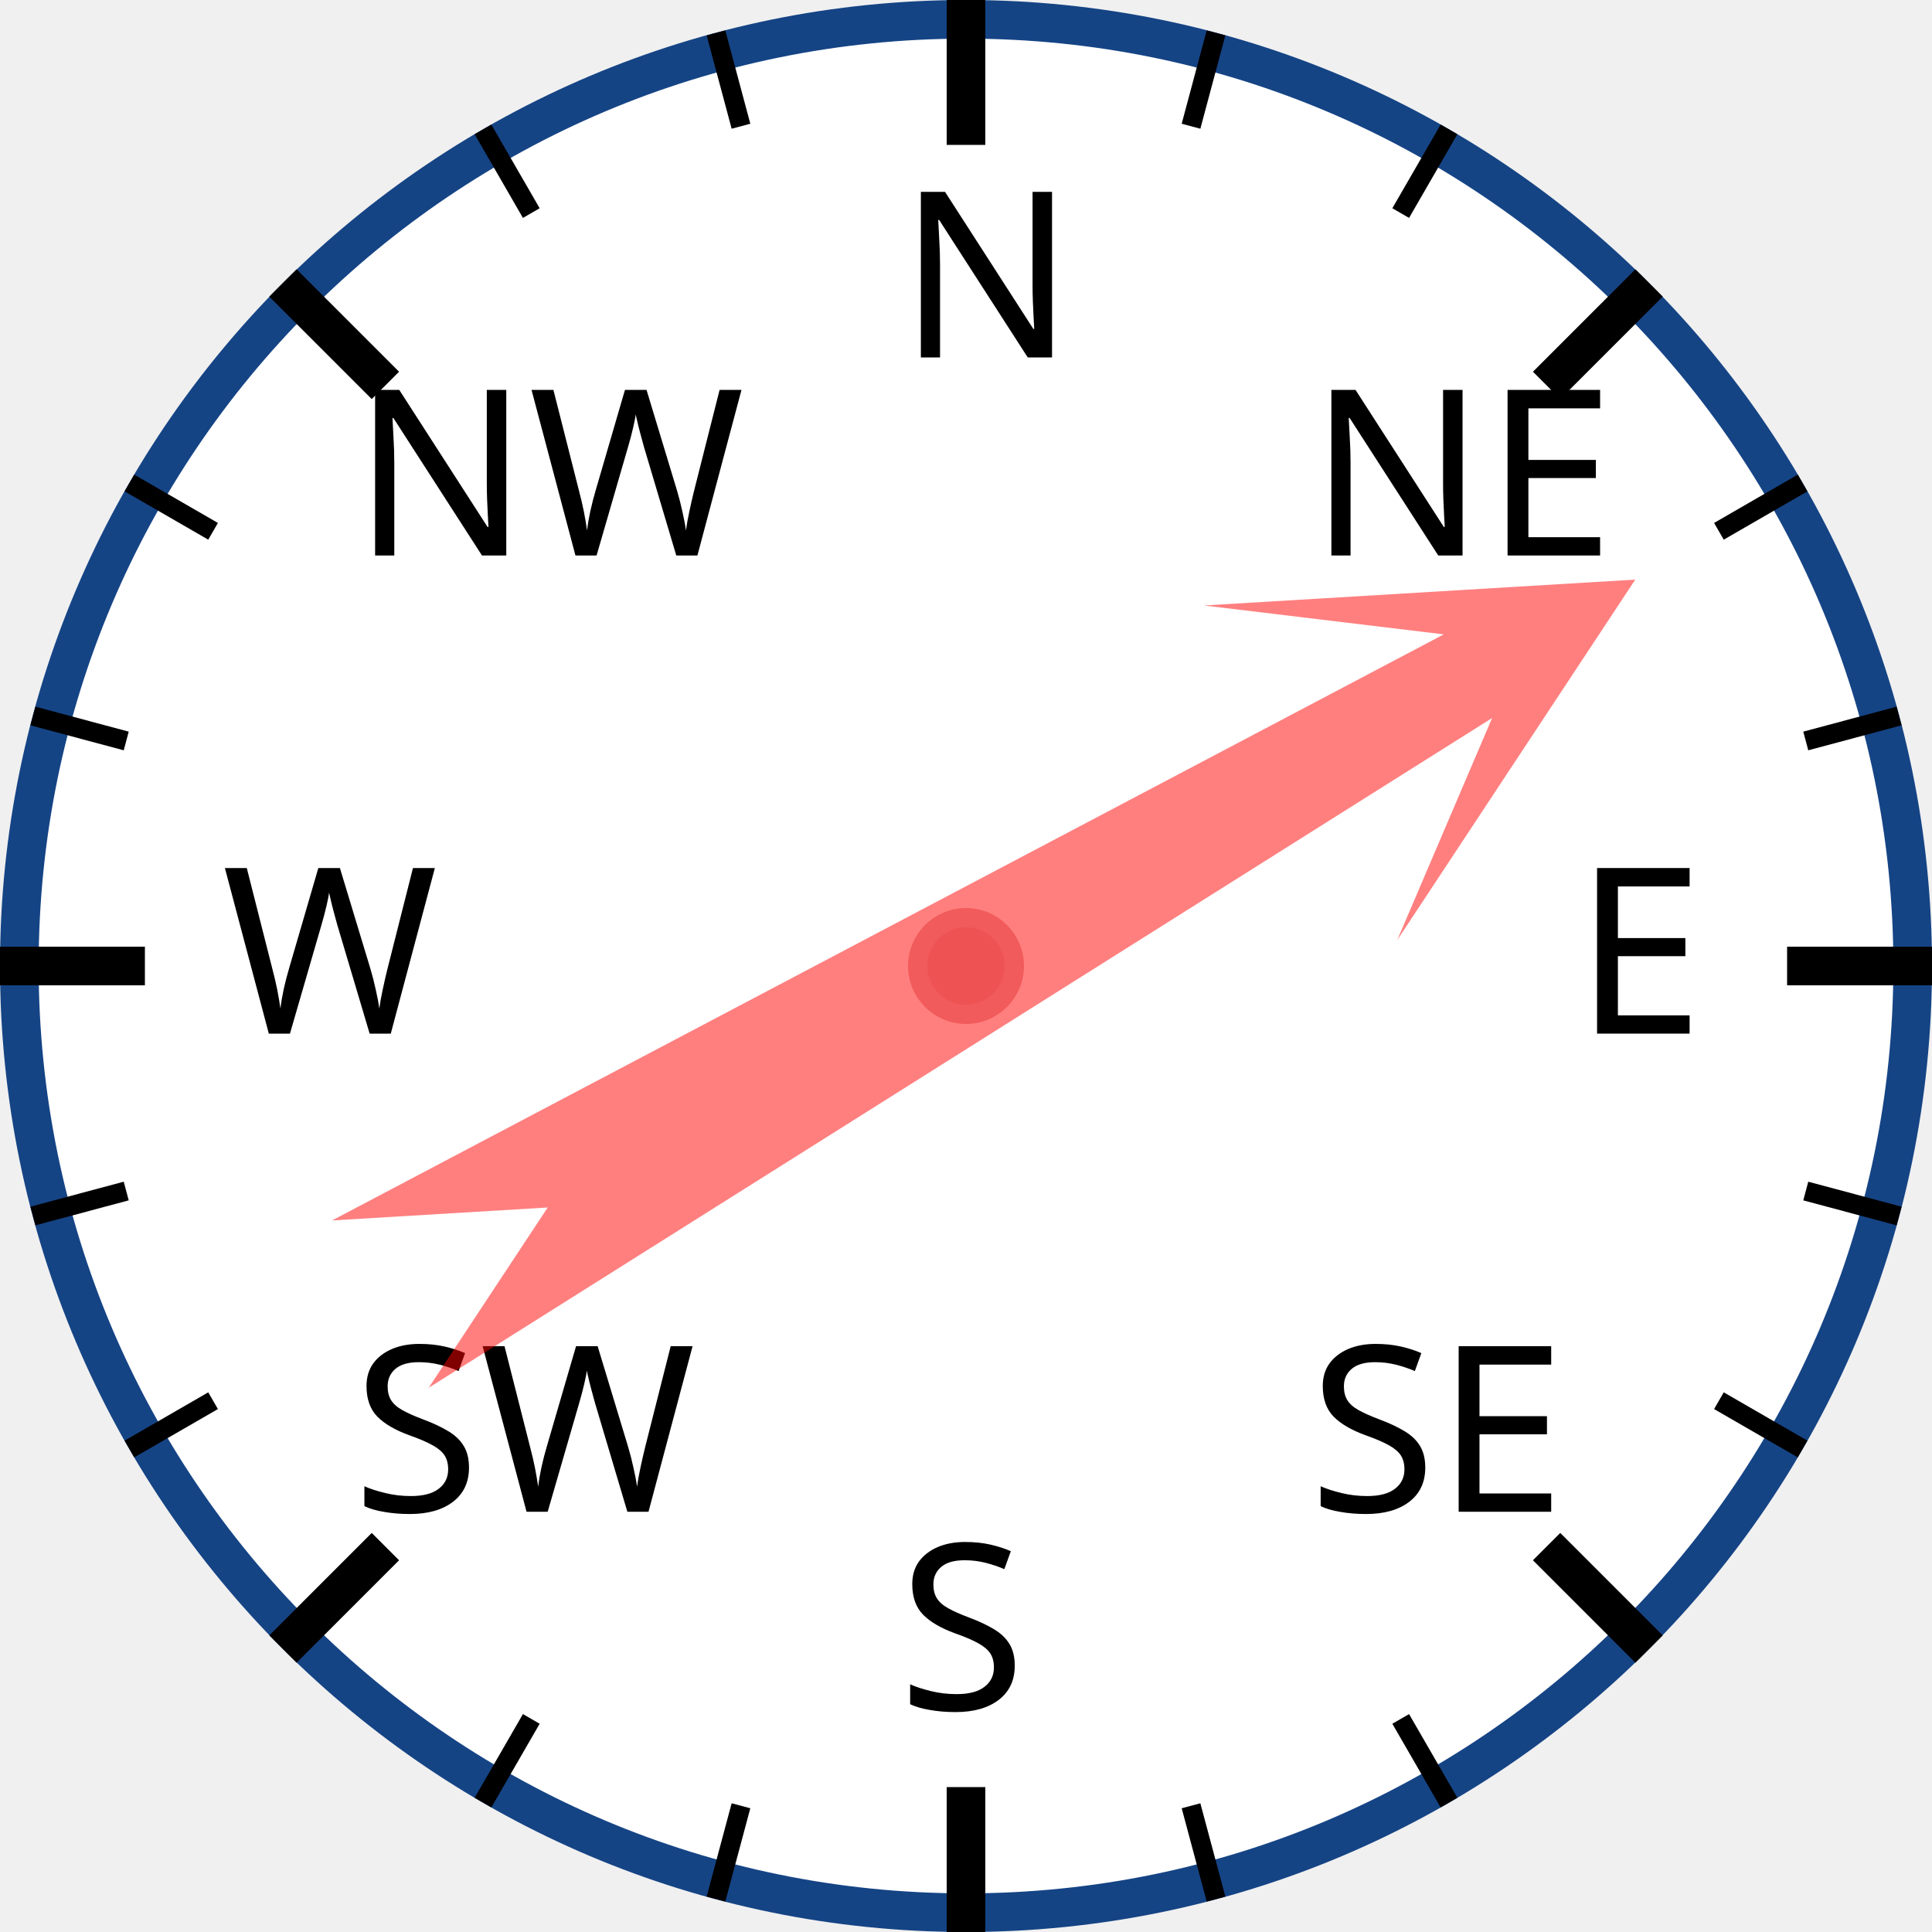
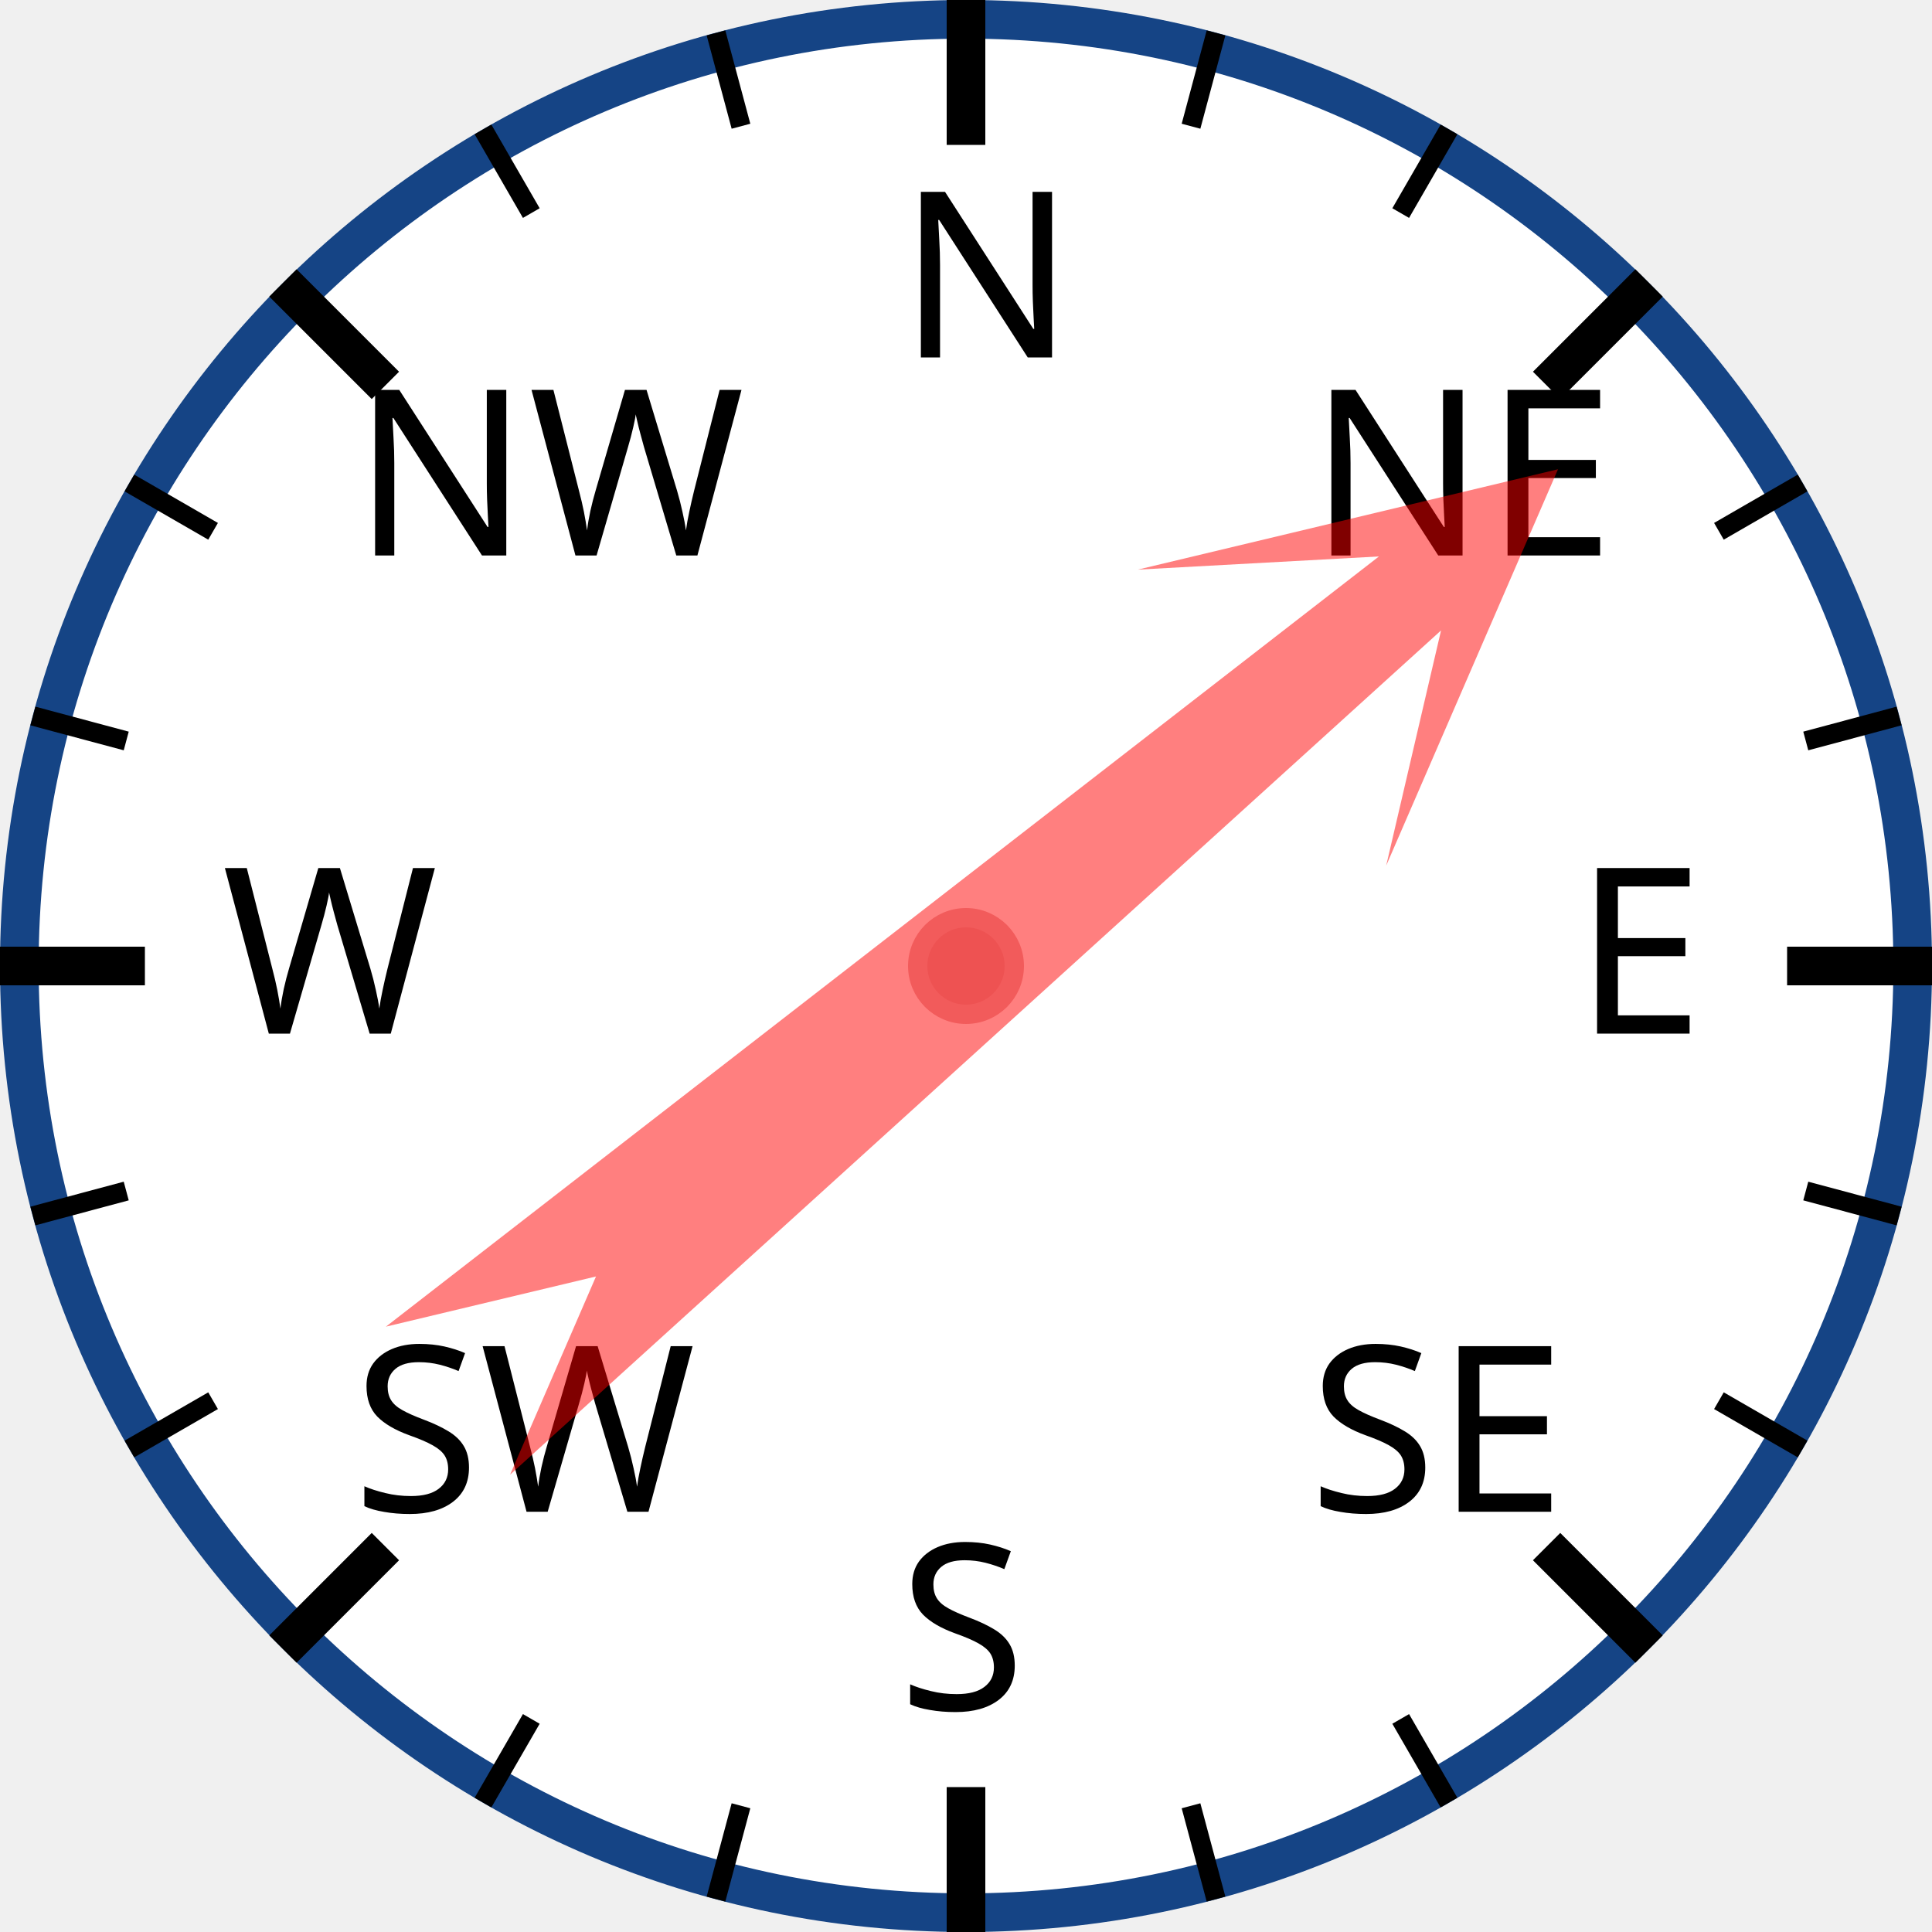
<svg xmlns="http://www.w3.org/2000/svg" width="120px" height="120px" viewBox="0 0 200 200">
  <circle cx="100" cy="100" r="98" style="fill: white; stroke: #154485; stroke-width: 4;" />
  <text x="93.0" y="37.0" style="font-family: sans-serif; font-size: 18pt;">N</text>
  <line x1="100.0" y1="0.0" x2="100.0" y2="15.0" style="stroke: black; stroke-width: 4;" />
  <line x1="74.118" y1="3.407" x2="76.706" y2="13.067" style="stroke: black; stroke-width: 2;" />
  <line x1="50" y1="13.397" x2="55" y2="22.058" style="stroke: black; stroke-width: 2;" />
  <text x="36.503" y="57.503" style="font-family: sans-serif; font-size: 18pt;">NW</text>
  <line x1="29.289" y1="29.289" x2="39.896" y2="39.896" style="stroke: black; stroke-width: 4;" />
  <line x1="13.397" y1="50" x2="22.058" y2="55" style="stroke: black; stroke-width: 2;" />
  <line x1="3.407" y1="74.118" x2="13.067" y2="76.706" style="stroke: black; stroke-width: 2;" />
  <text x="23.0" y="107.0" style="font-family: sans-serif; font-size: 18pt;">W</text>
  <line x1="0.0" y1="100.0" x2="15.0" y2="100.0" style="stroke: black; stroke-width: 4;" />
  <line x1="3.407" y1="125.882" x2="13.067" y2="123.294" style="stroke: black; stroke-width: 2;" />
  <line x1="13.397" y1="150" x2="22.058" y2="145" style="stroke: black; stroke-width: 2;" />
  <text x="36.503" y="156.497" style="font-family: sans-serif; font-size: 18pt;">SW</text>
  <line x1="29.289" y1="170.711" x2="39.896" y2="160.104" style="stroke: black; stroke-width: 4;" />
  <line x1="50" y1="186.603" x2="55" y2="177.942" style="stroke: black; stroke-width: 2;" />
  <line x1="74.118" y1="196.593" x2="76.706" y2="186.933" style="stroke: black; stroke-width: 2;" />
  <text x="93" y="177.0" style="font-family: sans-serif; font-size: 18pt;">S</text>
  <line x1="100" y1="200.0" x2="100" y2="185.0" style="stroke: black; stroke-width: 4;" />
  <line x1="125.882" y1="196.593" x2="123.294" y2="186.933" style="stroke: black; stroke-width: 2;" />
  <line x1="150.0" y1="186.603" x2="145.0" y2="177.942" style="stroke: black; stroke-width: 2;" />
  <text x="135.497" y="156.497" style="font-family: sans-serif; font-size: 18pt;">SE</text>
  <line x1="170.711" y1="170.711" x2="160.104" y2="160.104" style="stroke: black; stroke-width: 4;" />
  <line x1="186.603" y1="150" x2="177.942" y2="145" style="stroke: black; stroke-width: 2;" />
  <line x1="196.593" y1="125.882" x2="186.933" y2="123.294" style="stroke: black; stroke-width: 2;" />
  <text x="163.0" y="107" style="font-family: sans-serif; font-size: 18pt;">E</text>
  <line x1="200.0" y1="100" x2="185.0" y2="100" style="stroke: black; stroke-width: 4;" />
  <line x1="196.593" y1="74.118" x2="186.933" y2="76.706" style="stroke: black; stroke-width: 2;" />
  <line x1="186.603" y1="50" x2="177.942" y2="55" style="stroke: black; stroke-width: 2;" />
  <text x="135.497" y="57.503" style="font-family: sans-serif; font-size: 18pt;">NE</text>
  <line x1="170.711" y1="29.289" x2="160.104" y2="39.896" style="stroke: black; stroke-width: 4;" />
  <line x1="150" y1="13.397" x2="145" y2="22.058" style="stroke: black; stroke-width: 2;" />
  <line x1="125.882" y1="3.407" x2="123.294" y2="13.067" style="stroke: black; stroke-width: 2;" />
-   <polygon points="100 20 120 60 105 40 110 170 100 150 90 170 95 40 80 60" style="fill: red; fill-opacity: 0.5;" transform="rotate(60,100,100)" />
+   <polygon points="100 20 120 60 105 40 110 170 100 150 90 170 95 40 80 60" style="fill: red; fill-opacity: 0.5;" transform="rotate(50,100,100)" />
  <circle cx="100" cy="100" r="5" style="fill: #EE5252; stroke: #F25B5B; stroke-width: 2;" />
</svg>
